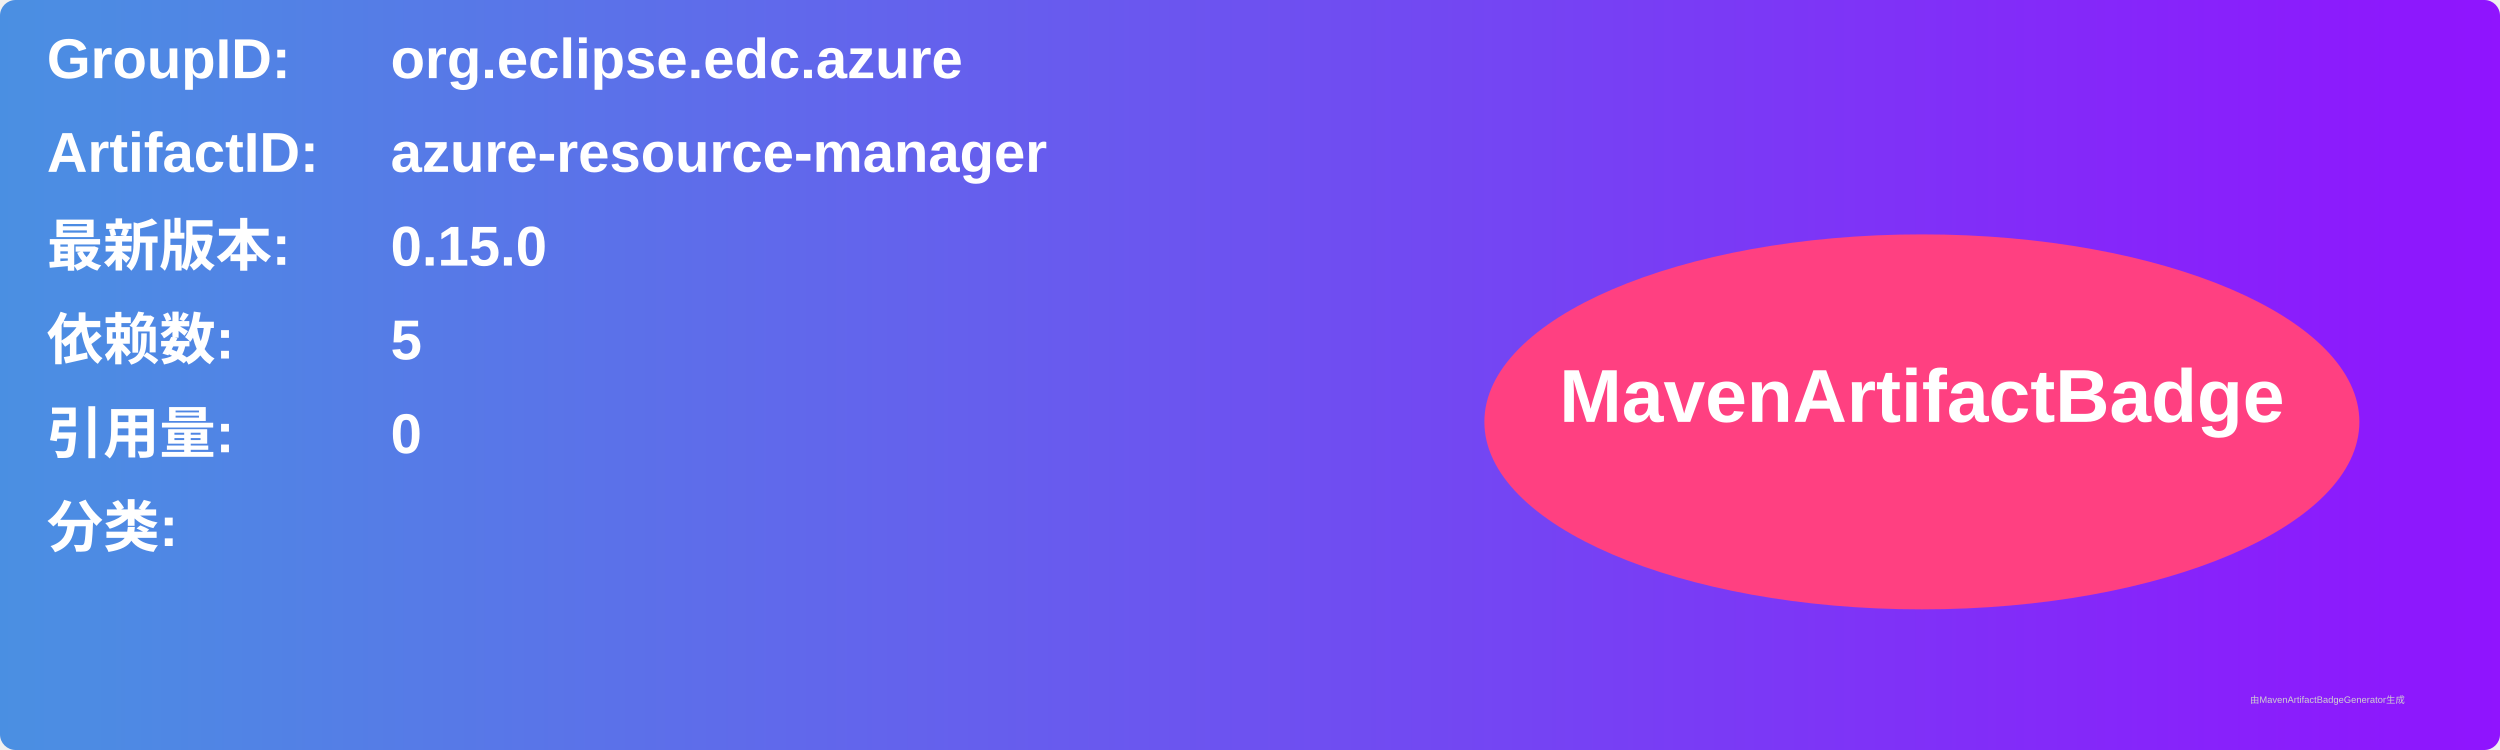
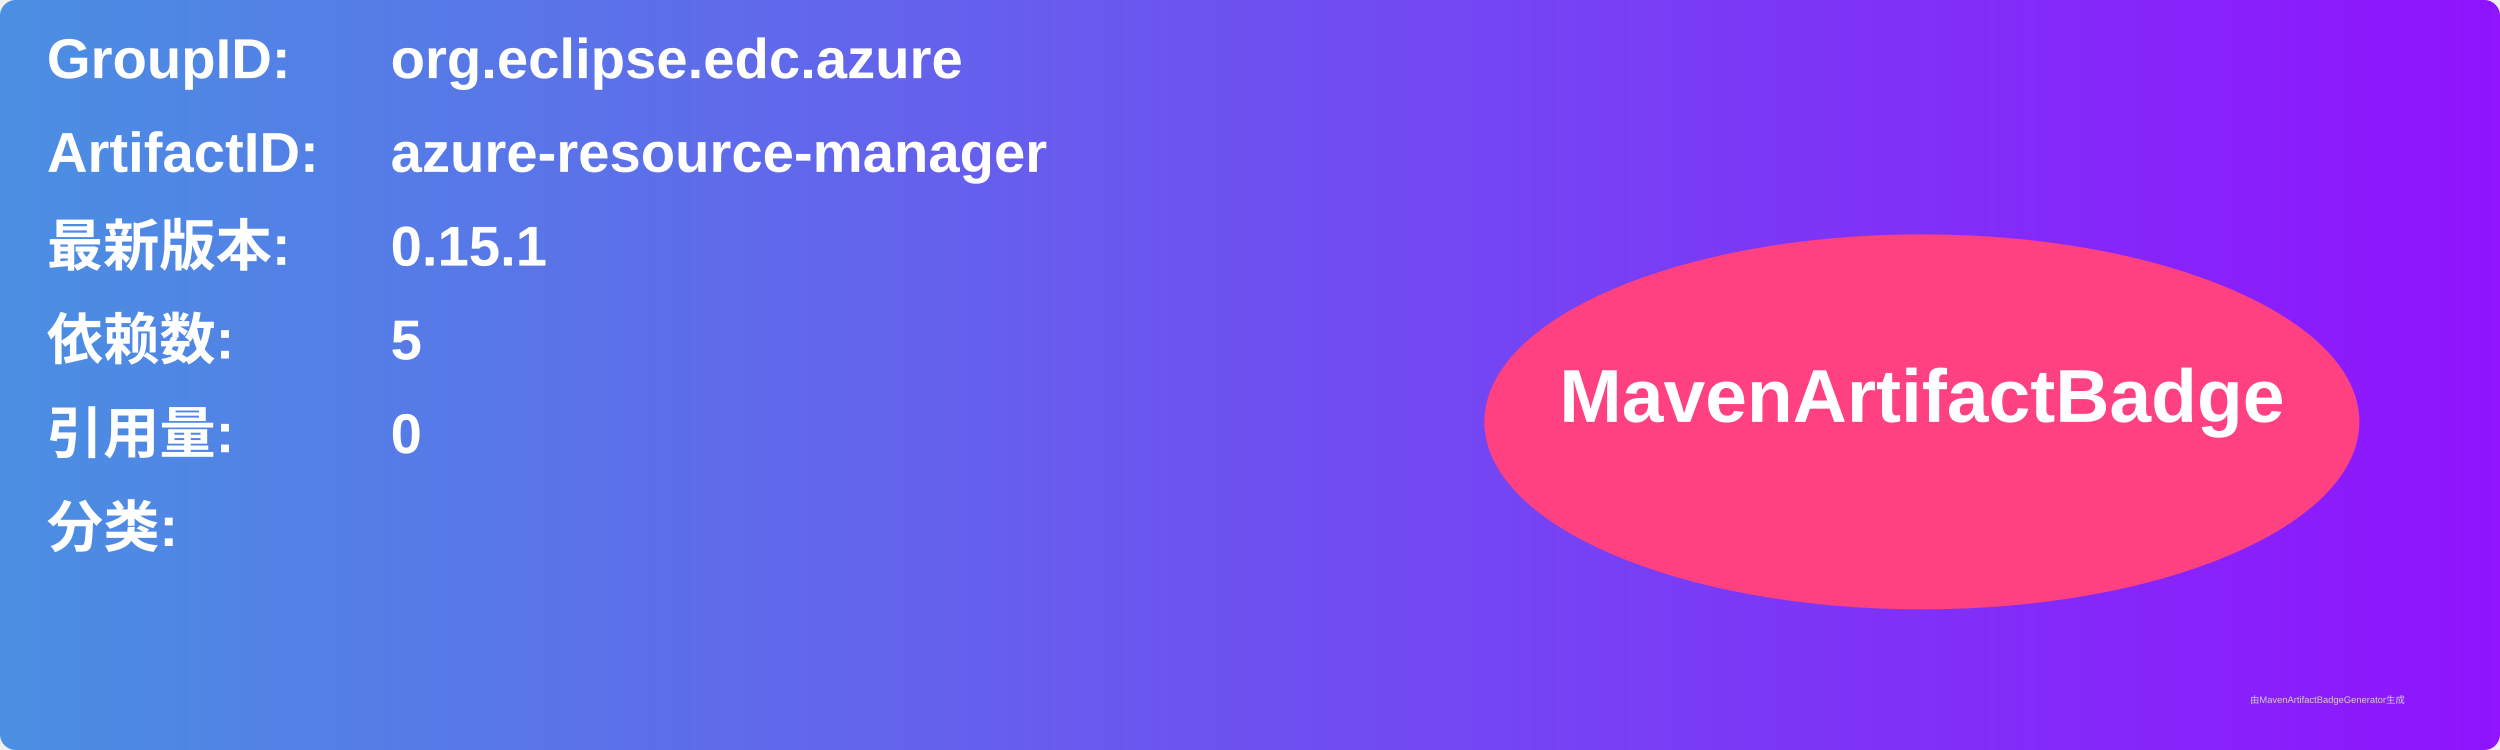
<svg xmlns="http://www.w3.org/2000/svg" width="800" height="240" viewBox="0 0 800 240">
  <linearGradient id="grad" x1="0%" y1="0%" x2="100%" y2="0%">
    <stop offset="0%" stop-color="#4a90e2" />
    <stop offset="100%" stop-color="#9013fe" />
  </linearGradient>
  <rect width="100%" height="100%" rx="5" ry="5" fill="url(#grad)" />
  <g transform="translate(15, 15)">
    <text x="0" y="10" font-family="Arial" font-size="18" fill="white" font-weight="bold" width="260">GroupID:</text>
    <text x="110" y="10" font-family="Arial" font-size="18" fill="white" font-weight="bold" width="460">org.eclipse.edc.azure</text>
    <text x="0" y="40" font-family="Arial" font-size="18" fill="white" font-weight="bold" width="260">ArtifactID:</text>
    <text x="110" y="40" font-family="Arial" font-size="18" fill="white" font-weight="bold" width="460">azure-resource-manager</text>
    <text x="0" y="70" font-family="Arial" font-size="18" fill="white" font-weight="bold">最新版本:</text>
    <text x="110" y="70" font-family="Arial" font-size="18" fill="white" font-weight="bold">
-       <tspan font-weight="bold">0.15.0</tspan>
+       <tspan font-weight="bold">0.15.1</tspan>
    </text>
    <text x="0" y="100" font-family="Arial" font-size="18" fill="white" font-weight="bold">依赖数: </text>
    <text x="110" y="100" font-family="Arial" font-size="18" fill="white">
      <tspan font-weight="bold">5</tspan>
    </text>
    <text x="0" y="130" font-family="Arial" font-size="18" fill="white" font-weight="bold">引用量: </text>
    <text x="110" y="130" font-family="Arial" font-size="18" fill="white">
      <tspan font-weight="bold">0</tspan>
    </text>
    <text x="0" y="160" font-family="Arial" font-size="18" fill="white" font-weight="bold">分类:</text>
    <text x="10" y="190" font-family="Arial" font-size="10" fill="white">
      <tspan font-weight="bold" />
    </text>
    <ellipse cx="600" cy="120" rx="140" ry="60" fill="#ff4081" />
    <text x="600" y="120" text-anchor="middle" font-family="Arial" font-size="24" fill="white" font-weight="bold">MavenArtifactBadge</text>
  </g>
  <text x="720" y="225" font-family="Arial" font-size="3" fill="#d0d0d0">由MavenArtifactBadgeGenerator生成</text>
</svg>
